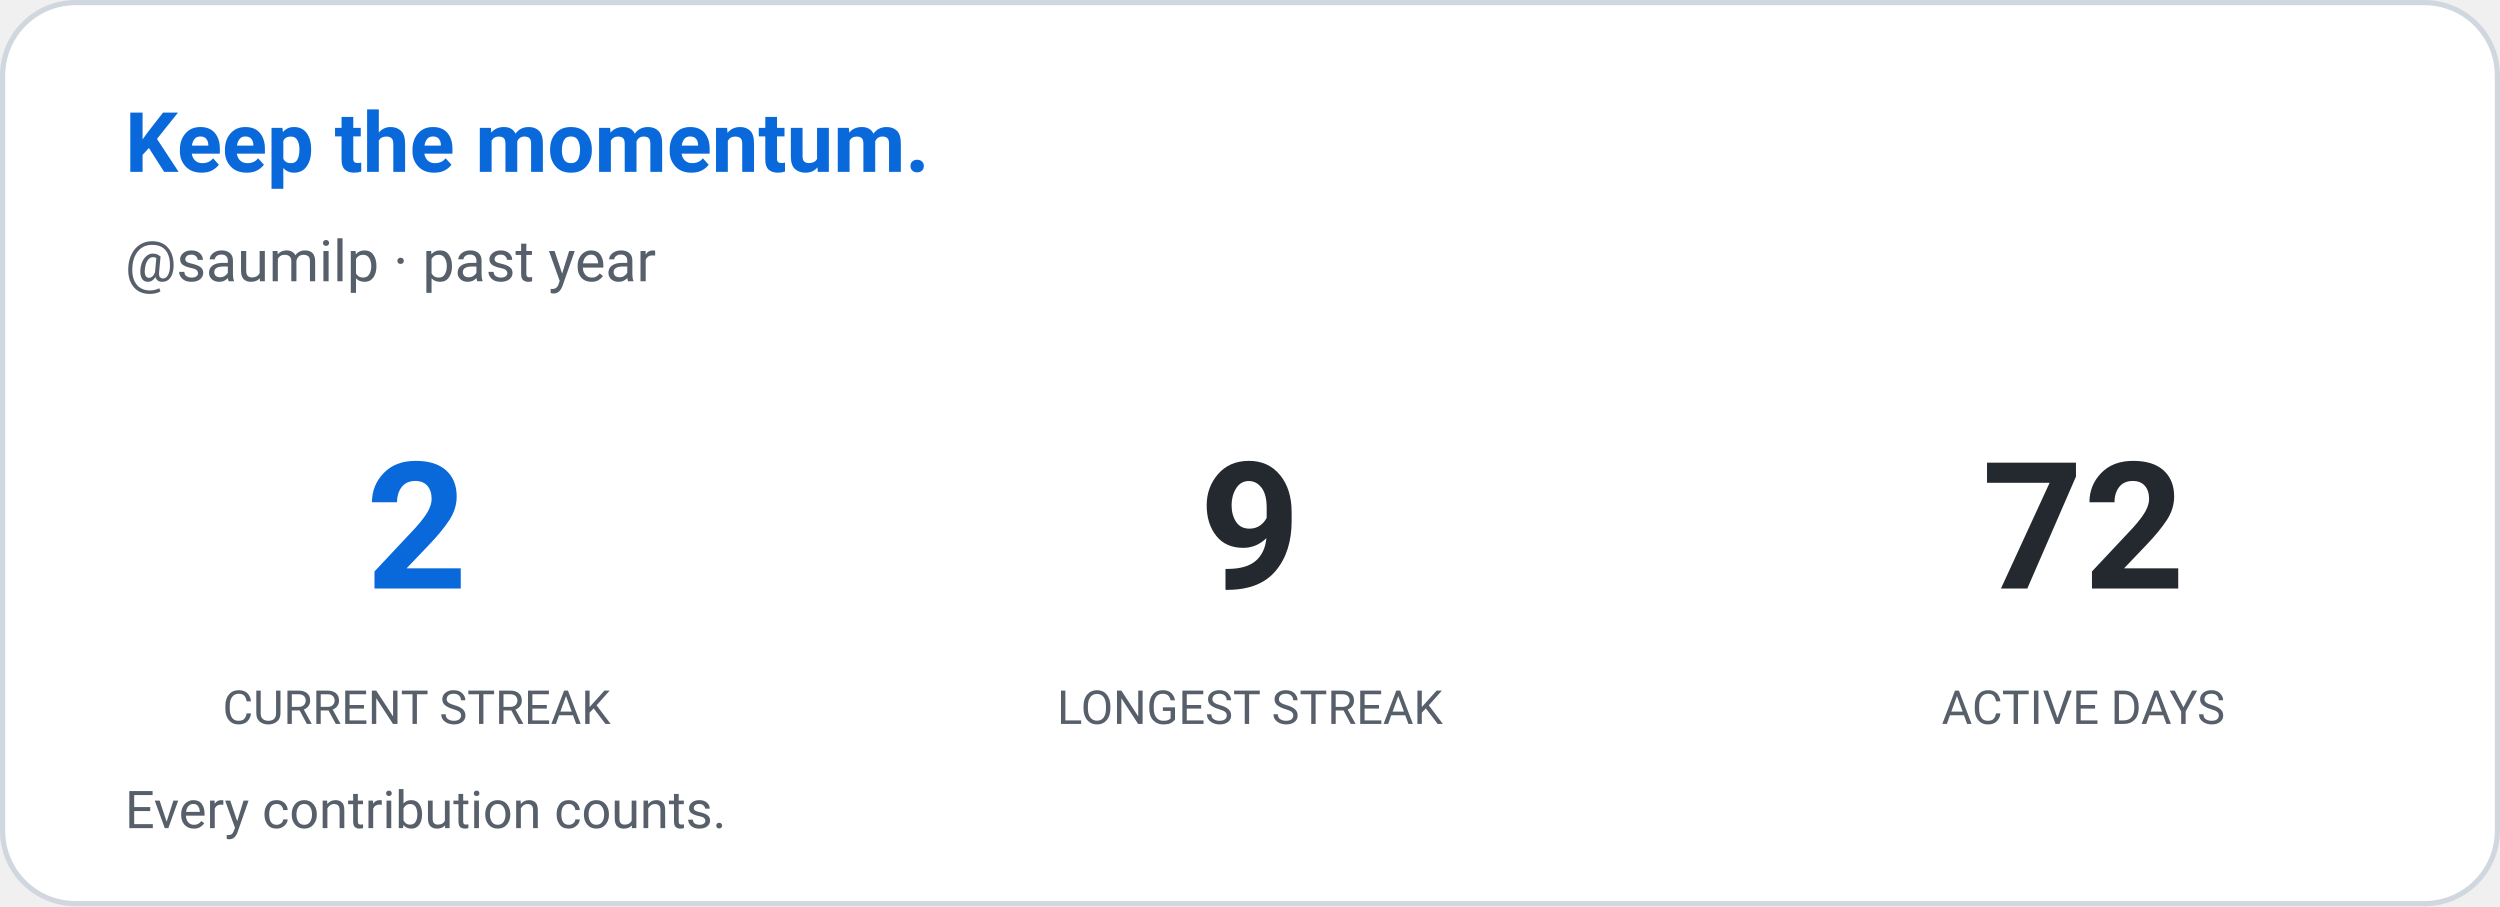
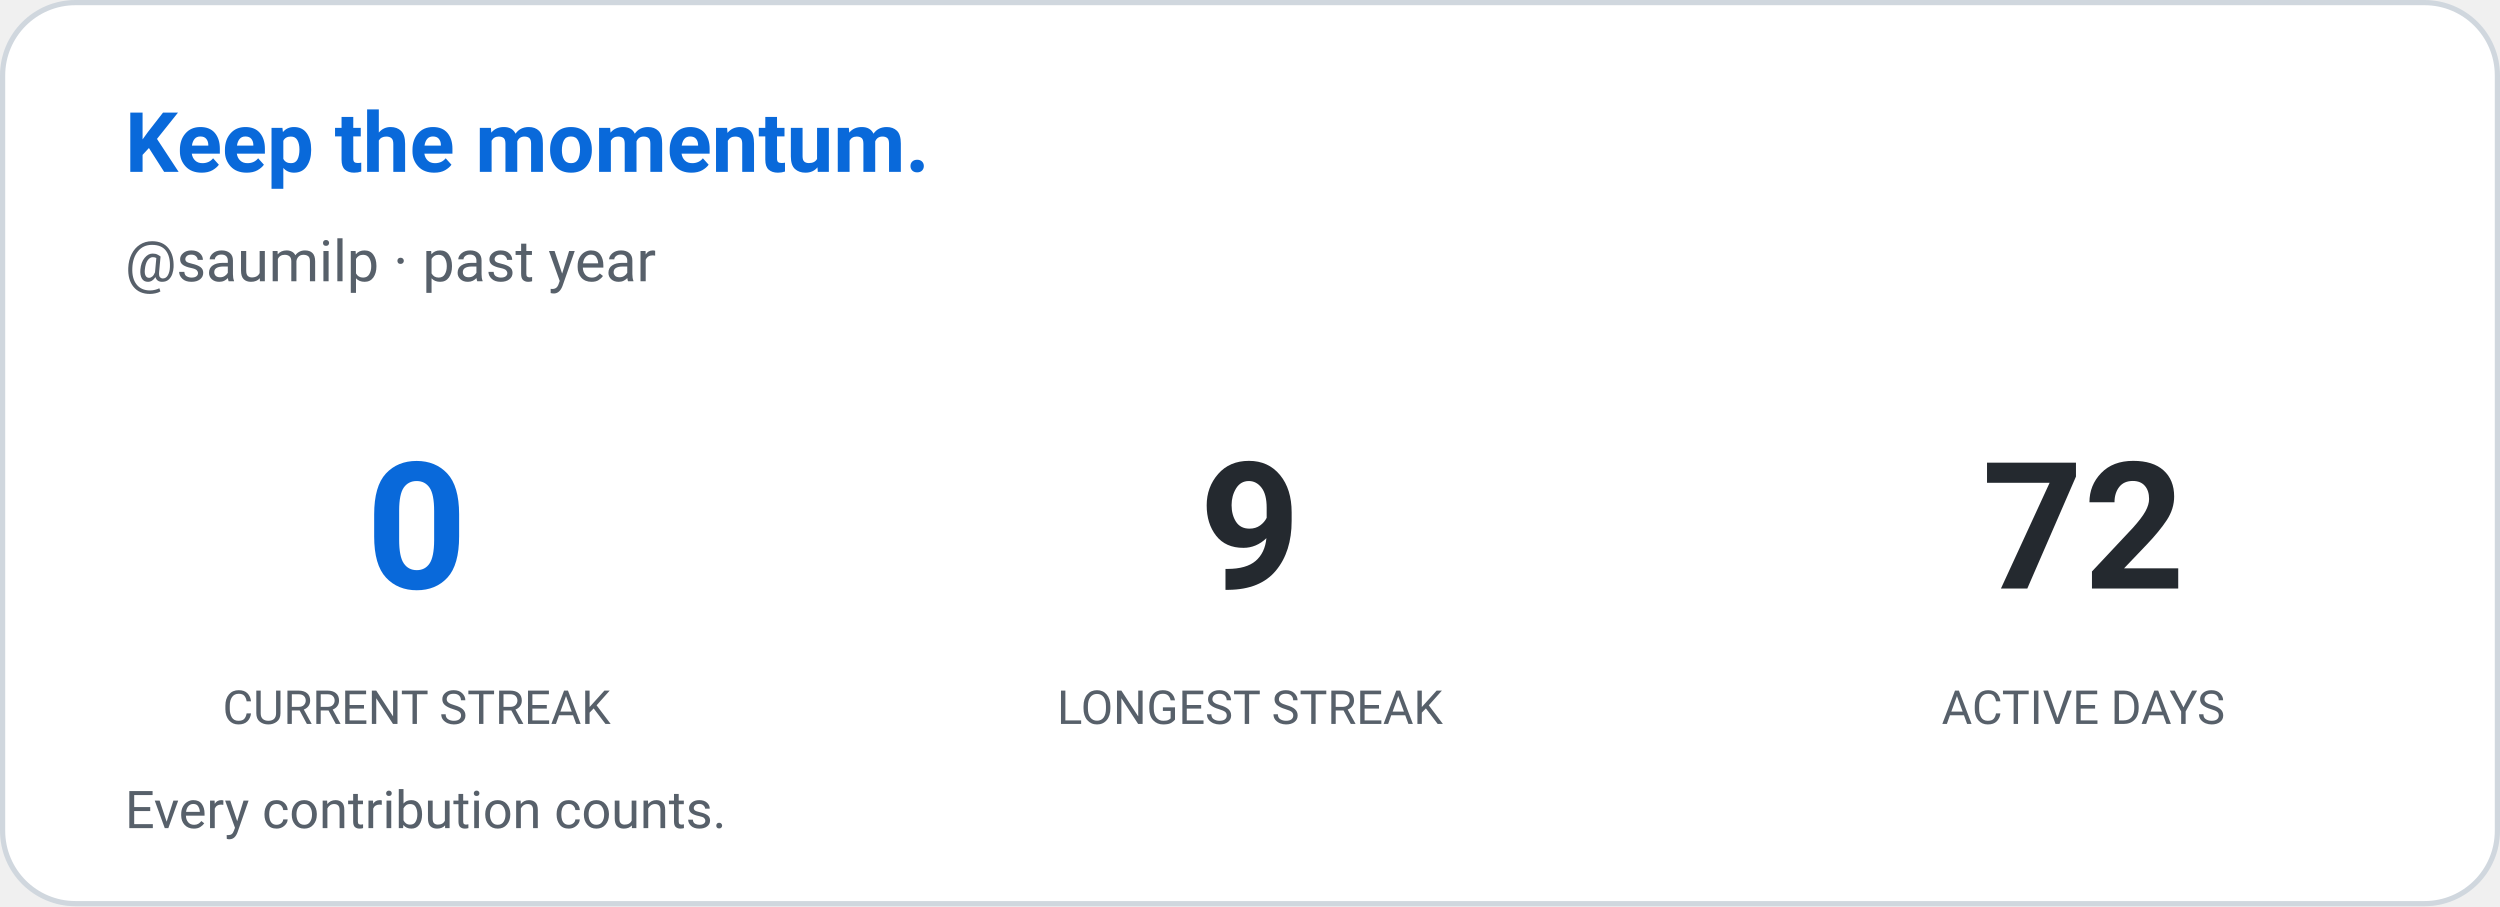
<svg xmlns="http://www.w3.org/2000/svg" width="480" height="174" viewBox="0 0 480 174" role="img" aria-label="Contribution streak: saumilp">
  <defs>
    <style>
      
      @keyframes ghstatsGrow { from { transform: scaleX(0); } to { transform: scaleX(1); } }
      .ghstats-bar-fill { transform-box: fill-box; transform-origin: left center; animation: ghstatsGrow 900ms cubic-bezier(.2,.8,.2,1) both; }
      @media (prefers-reduced-motion: reduce) { .ghstats-bar-fill { animation: none; } }
    
    </style>
  </defs>
  <rect x="0.5" y="0.5" width="479" height="173" rx="14" fill="#ffffff" stroke="#d0d7de" stroke-width="1" />
  <text x="24" y="33" fill="#0969da" font-size="16" font-weight="650" font-family="ui-sans-serif,system-ui,-apple-system,Segoe UI,Roboto,Helvetica,Arial">Keep the momentum.</text>
  <text x="24" y="54" fill="#57606a" font-size="11" font-weight="400" font-family="ui-sans-serif,system-ui,-apple-system,Segoe UI,Roboto,Helvetica,Arial">@saumilp · past year</text>
  <g text-anchor="middle">
-     <text x="80" y="113" fill="#0969da" font-size="34" font-weight="650" font-family="ui-sans-serif,system-ui,-apple-system,Segoe UI,Roboto,Helvetica,Arial">2</text>
+     <text x="80" y="113" fill="#0969da" font-size="34" font-weight="650" font-family="ui-sans-serif,system-ui,-apple-system,Segoe UI,Roboto,Helvetica,Arial">0</text>
    <text x="80" y="139" fill="#57606a" font-size="9" font-weight="400" font-family="ui-sans-serif,system-ui,-apple-system,Segoe UI,Roboto,Helvetica,Arial">CURRENT STREAK</text>
  </g>
  <g text-anchor="middle">
    <text x="240" y="113" fill="#24292f" font-size="34" font-weight="650" font-family="ui-sans-serif,system-ui,-apple-system,Segoe UI,Roboto,Helvetica,Arial">9</text>
    <text x="240" y="139" fill="#57606a" font-size="9" font-weight="400" font-family="ui-sans-serif,system-ui,-apple-system,Segoe UI,Roboto,Helvetica,Arial">LONGEST STREAK</text>
  </g>
  <g text-anchor="middle">
    <text x="400" y="113" fill="#24292f" font-size="34" font-weight="650" font-family="ui-sans-serif,system-ui,-apple-system,Segoe UI,Roboto,Helvetica,Arial">72</text>
    <text x="400" y="139" fill="#57606a" font-size="9" font-weight="400" font-family="ui-sans-serif,system-ui,-apple-system,Segoe UI,Roboto,Helvetica,Arial">ACTIVE DAYS</text>
  </g>
  <text x="24" y="159" fill="#57606a" font-size="10" font-weight="400" font-family="ui-sans-serif,system-ui,-apple-system,Segoe UI,Roboto,Helvetica,Arial">Every contribution counts.</text>
</svg>
